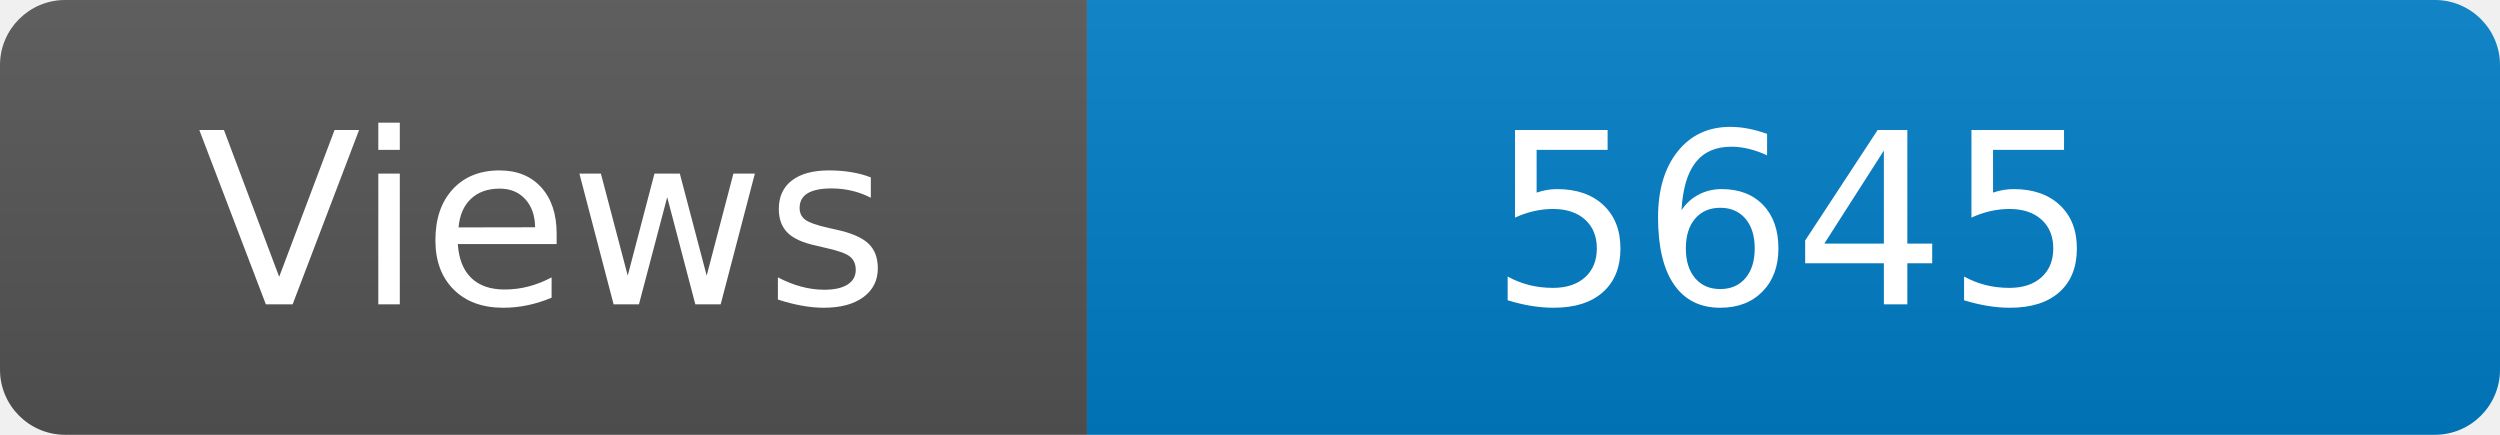
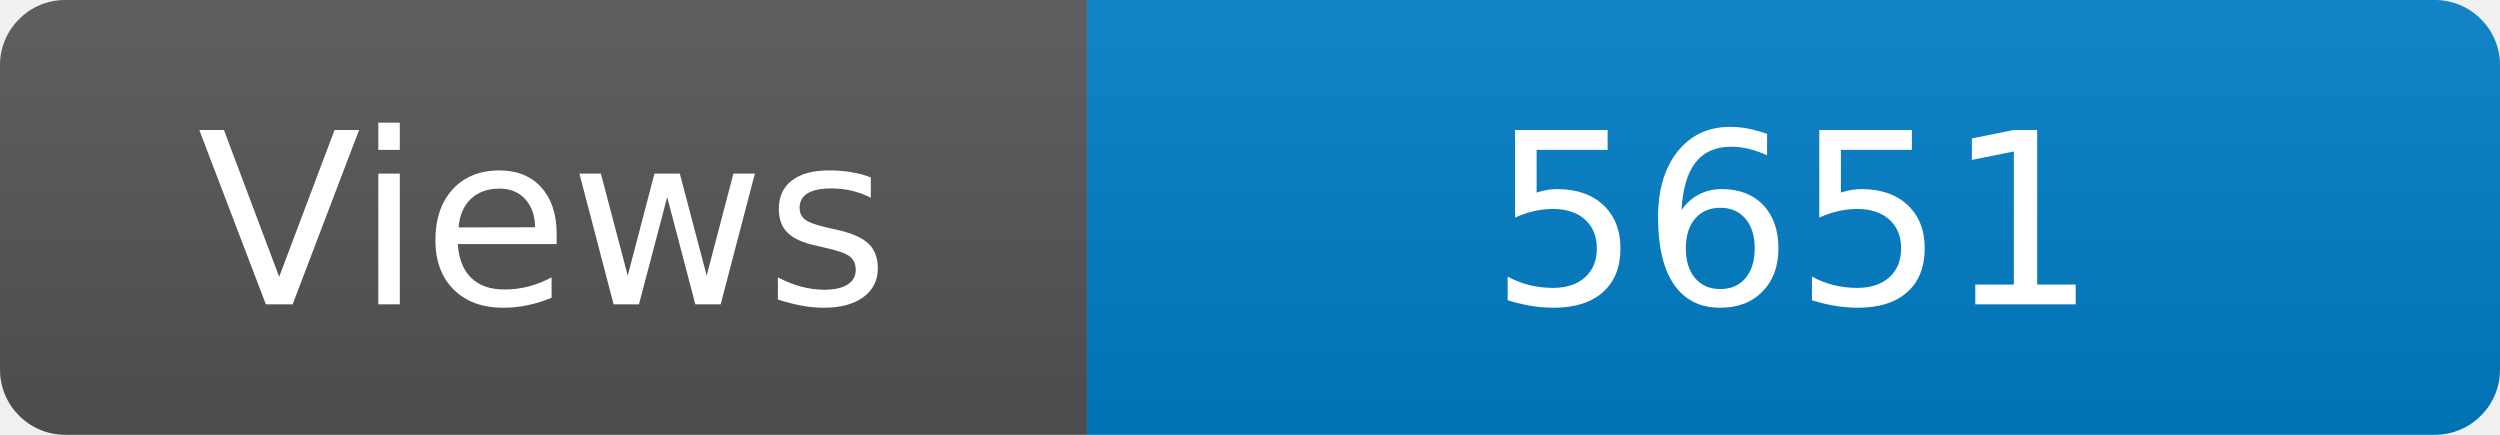
<svg xmlns="http://www.w3.org/2000/svg" width="115" height="20" role="img" aria-label="Maintained?: yes">
  <linearGradient id="s" x2="0" y2="100%">
    <stop offset="0" stop-color="#bbb" stop-opacity=".1" />
    <stop offset="1" stop-opacity=".1" />
  </linearGradient>
  <clipPath id="r">
    <rect width="115" height="20" rx="3" fill="#fff" />
  </clipPath>
  <g clip-path="url(#r)">
    <rect width="50" height="20" fill="#555" />
    <rect x="50" width="160" height="20" fill="#007ec6" />
    <rect width="115" height="20" fill="url(#s)" />
  </g>
  <g fill="#fff" text-anchor="middle" font-family="Verdana,Geneva,DejaVu Sans,sans-serif" font-size="110">
    <text x="250" y="140" transform="scale(.1)" fill="#fff">Views</text>
-     <text x="825" y="140" transform="scale(.1)" fill="#fff">5645</text>
+     <text x="825" y="140" transform="scale(.1)" fill="#fff">5651</text>
  </g>
</svg>
